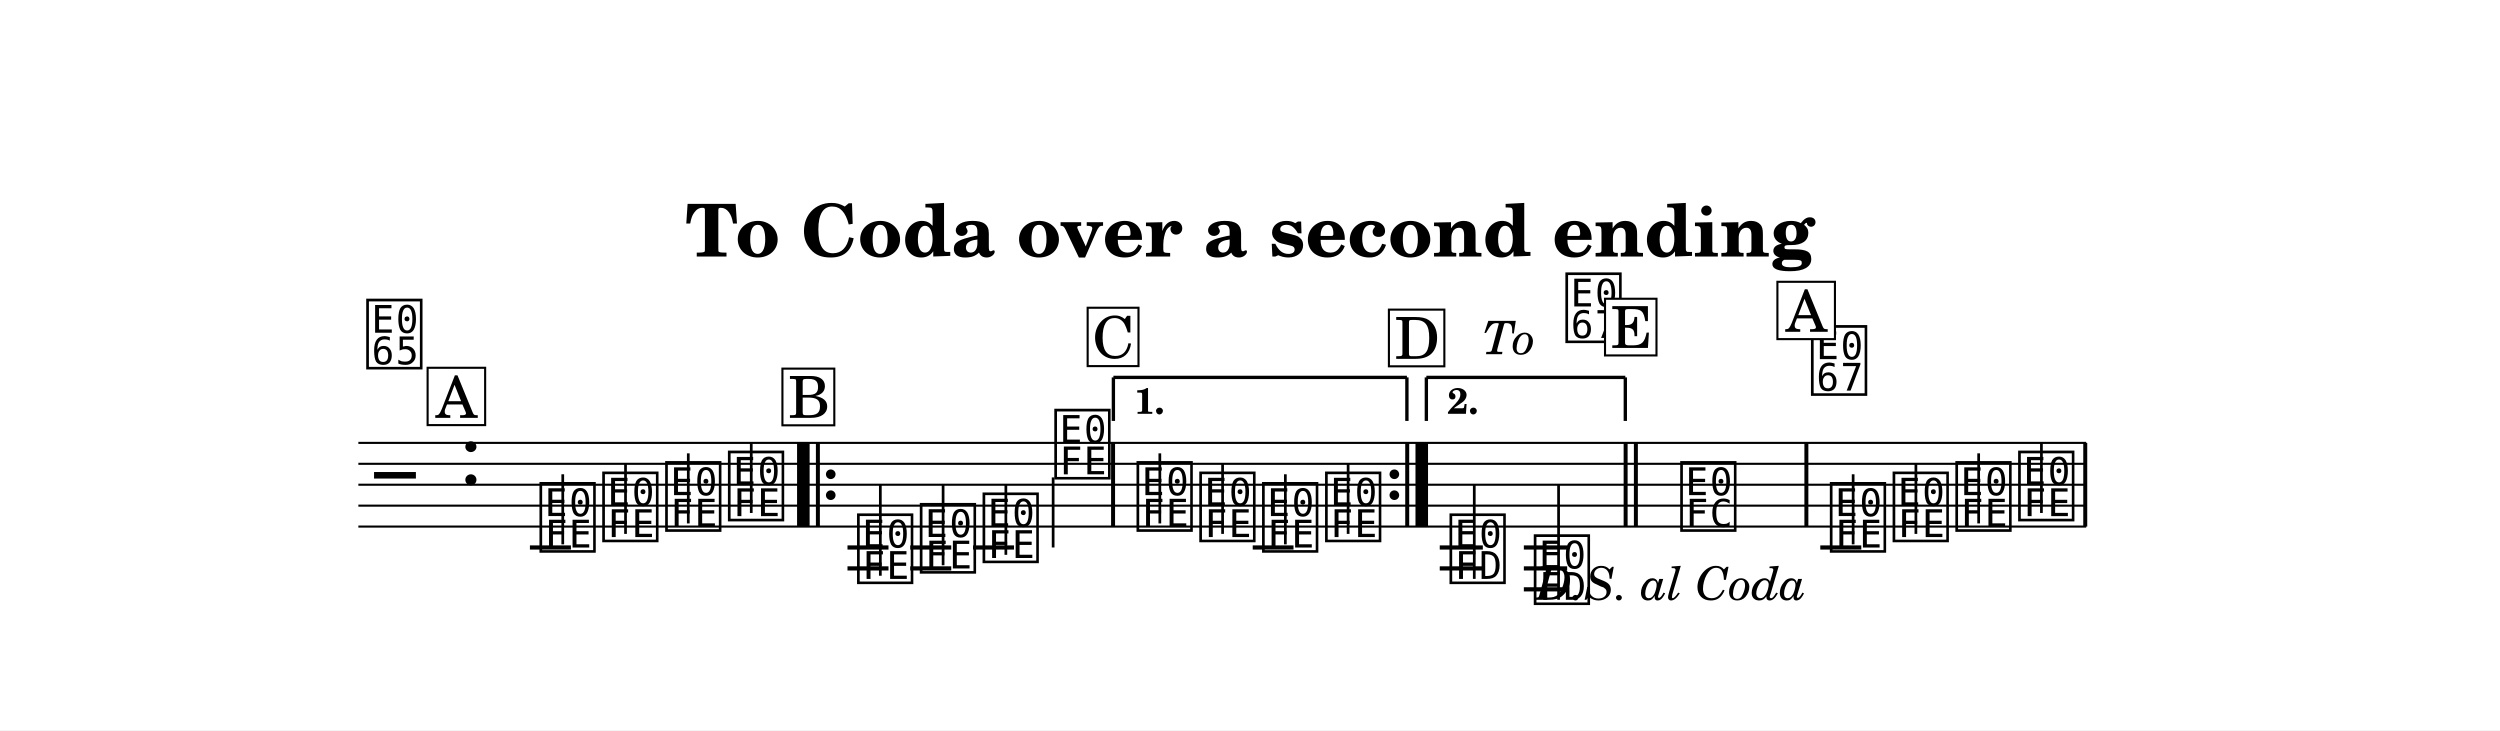
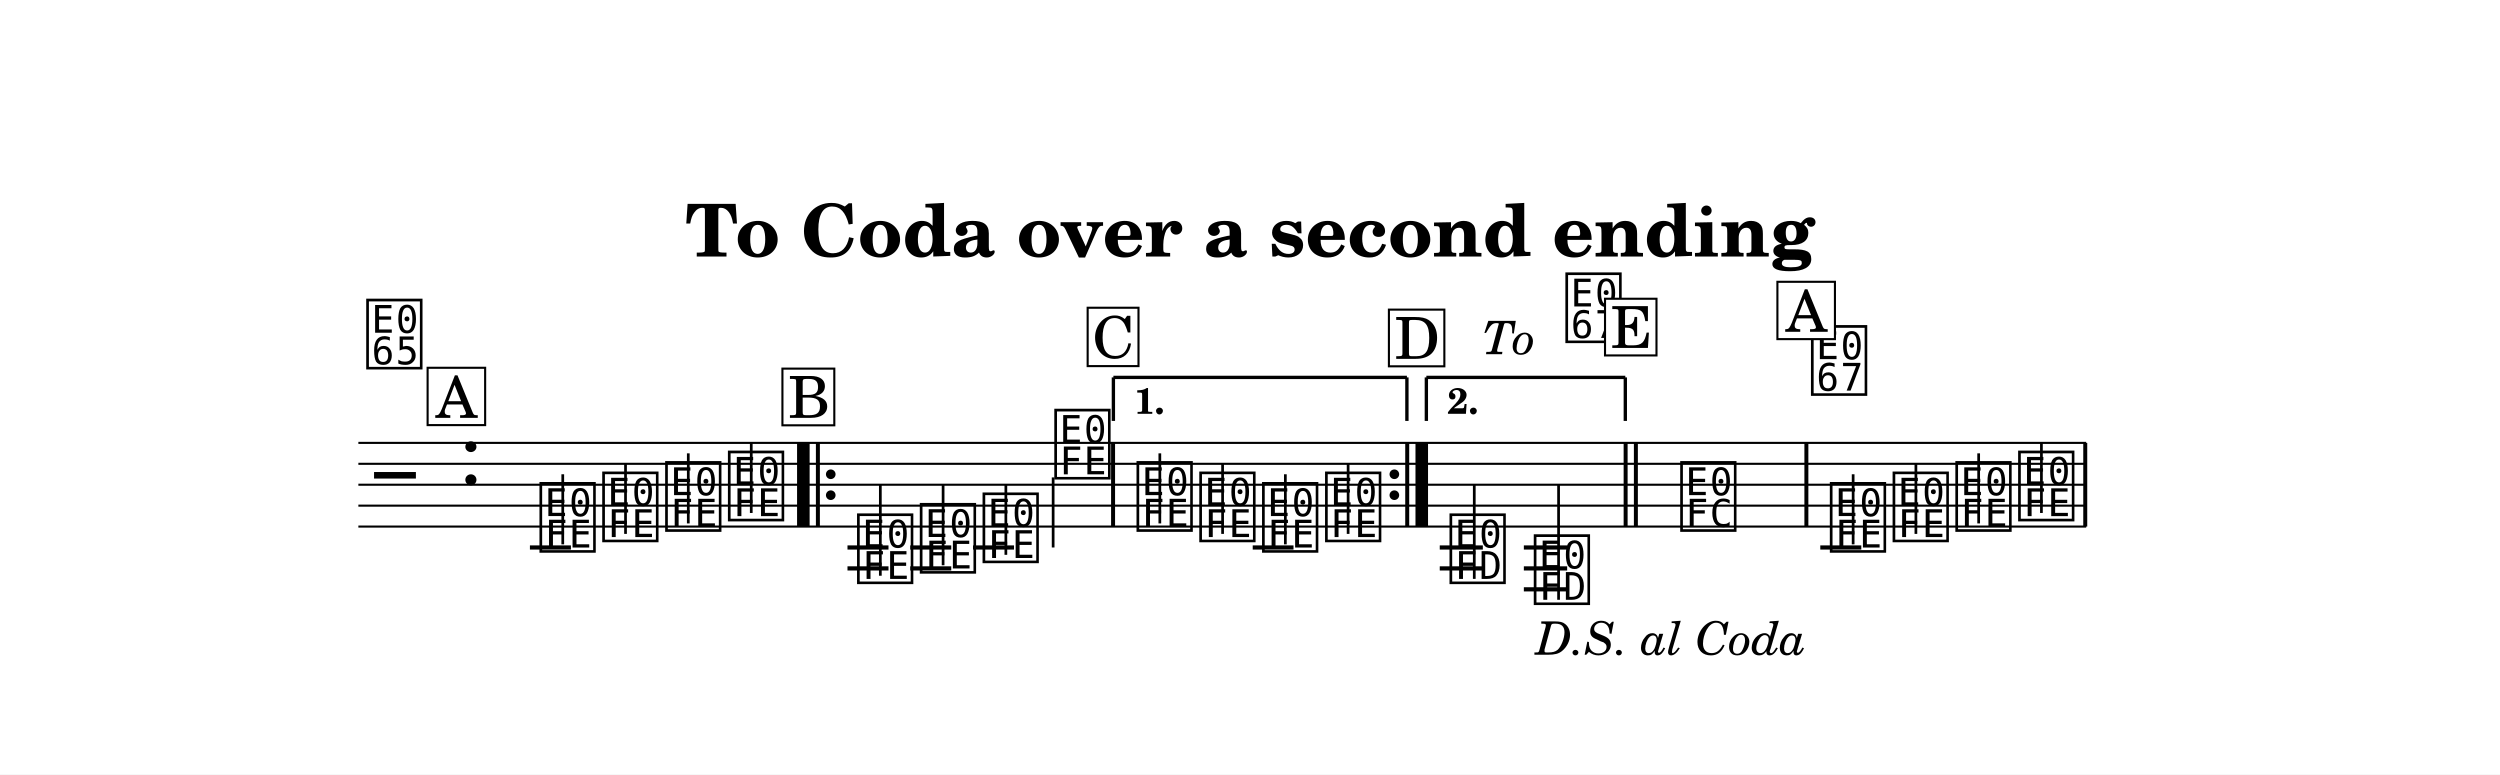
- <svg xmlns="http://www.w3.org/2000/svg" width="1195.0" height="349.1" viewBox="0 0 119.50 34.91" font-family="TeX Gyre Schola, serif">
+ <svg xmlns="http://www.w3.org/2000/svg" width="1195.0" height="370.2" viewBox="0 0 119.50 37.02" font-family="TeX Gyre Schola, serif">
  <style>
  @font-face { font-family: 'Emmentaler'; src: local('Emmentaler'); }
  .music { font-family: 'Emmentaler', serif; }
</style>
-   <rect x="0" y="0" width="119.50" height="34.91" fill="#FFFFFF" />
+   <rect x="0" y="0" width="119.50" height="37.02" fill="#FFFFFF" />
  <text x="59.75" y="12.26" font-size="3.49" font-weight="bold" text-anchor="middle" data-pos="738">To Coda over a second ending</text>
  <g transform="translate(8.54,0.00) scale(1,1)">
    <line x1="8.59" y1="21.17" x2="91.18" y2="21.17" stroke="#000000" stroke-width="0.100" />
    <line x1="8.59" y1="22.17" x2="91.18" y2="22.17" stroke="#000000" stroke-width="0.100" />
    <line x1="8.59" y1="23.17" x2="91.18" y2="23.17" stroke="#000000" stroke-width="0.100" />
    <line x1="8.59" y1="24.17" x2="91.18" y2="24.17" stroke="#000000" stroke-width="0.100" />
    <line x1="8.59" y1="25.17" x2="91.18" y2="25.17" stroke="#000000" stroke-width="0.100" />
    <text class="music" x="9.34" y="24.17" font-size="4.00" data-pos="793"></text>
    <text class="music" x="13.42" y="23.17" font-size="4.00" data-pos="774"></text>
    <line x1="16.79" y1="26.17" x2="18.75" y2="26.17" stroke="#000000" stroke-width="0.200" />
    <line x1="31.97" y1="26.17" x2="33.93" y2="26.17" stroke="#000000" stroke-width="0.200" />
    <line x1="31.97" y1="27.17" x2="33.93" y2="27.17" stroke="#000000" stroke-width="0.200" />
    <line x1="34.97" y1="26.17" x2="36.93" y2="26.17" stroke="#000000" stroke-width="0.200" />
    <line x1="34.97" y1="27.17" x2="36.93" y2="27.17" stroke="#000000" stroke-width="0.200" />
    <line x1="37.97" y1="26.17" x2="39.93" y2="26.17" stroke="#000000" stroke-width="0.200" />
    <line x1="51.34" y1="26.17" x2="53.29" y2="26.17" stroke="#000000" stroke-width="0.200" />
    <line x1="60.28" y1="26.17" x2="62.34" y2="26.17" stroke="#000000" stroke-width="0.200" />
    <line x1="60.28" y1="27.17" x2="62.34" y2="27.17" stroke="#000000" stroke-width="0.200" />
    <line x1="64.30" y1="26.17" x2="66.37" y2="26.17" stroke="#000000" stroke-width="0.200" />
    <line x1="64.30" y1="27.17" x2="66.37" y2="27.17" stroke="#000000" stroke-width="0.200" />
    <line x1="64.30" y1="28.17" x2="66.37" y2="28.17" stroke="#000000" stroke-width="0.200" />
    <line x1="78.47" y1="26.17" x2="80.43" y2="26.17" stroke="#000000" stroke-width="0.200" />
    <text class="music" x="17.12" y="26.17" font-size="4.00" data-pos="821"></text>
    <line x1="18.36" y1="26.02" x2="18.36" y2="22.67" stroke="#000000" stroke-width="0.130" />
    <text class="music" x="20.12" y="25.67" font-size="4.00" data-pos="824"></text>
    <line x1="21.36" y1="25.52" x2="21.36" y2="22.17" stroke="#000000" stroke-width="0.130" />
    <text class="music" x="23.13" y="25.17" font-size="4.00" data-pos="826"></text>
    <line x1="24.36" y1="25.02" x2="24.36" y2="21.67" stroke="#000000" stroke-width="0.130" />
    <text class="music" x="26.13" y="24.67" font-size="4.00" data-pos="828"></text>
    <line x1="27.37" y1="24.52" x2="27.37" y2="21.17" stroke="#000000" stroke-width="0.130" />
    <text class="music" x="32.30" y="27.67" font-size="4.00" data-pos="854"></text>
    <line x1="33.54" y1="27.52" x2="33.54" y2="23.17" stroke="#000000" stroke-width="0.130" />
    <text class="music" x="35.30" y="27.17" font-size="4.00" data-pos="857"></text>
    <line x1="36.54" y1="27.02" x2="36.54" y2="23.17" stroke="#000000" stroke-width="0.130" />
    <text class="music" x="38.30" y="26.67" font-size="4.00" data-pos="859"></text>
    <line x1="39.54" y1="26.52" x2="39.54" y2="23.17" stroke="#000000" stroke-width="0.130" />
    <text class="music" x="41.73" y="22.67" font-size="4.00" data-pos="861"></text>
    <line x1="41.80" y1="22.82" x2="41.80" y2="26.17" stroke="#000000" stroke-width="0.130" />
    <text class="music" x="45.66" y="25.17" font-size="4.00" data-pos="888"></text>
    <line x1="46.90" y1="25.02" x2="46.90" y2="21.67" stroke="#000000" stroke-width="0.130" />
    <text class="music" x="48.66" y="25.67" font-size="4.00" data-pos="891"></text>
    <line x1="49.90" y1="25.52" x2="49.90" y2="22.17" stroke="#000000" stroke-width="0.130" />
    <text class="music" x="51.66" y="26.17" font-size="4.00" data-pos="893"></text>
    <line x1="52.90" y1="26.02" x2="52.90" y2="22.67" stroke="#000000" stroke-width="0.130" />
    <text class="music" x="54.67" y="25.67" font-size="4.00" data-pos="895"></text>
    <line x1="55.90" y1="25.52" x2="55.90" y2="22.17" stroke="#000000" stroke-width="0.130" />
    <text class="music" x="60.62" y="27.67" font-size="4.00" data-pos="921"></text>
    <line x1="61.93" y1="27.67" x2="61.93" y2="23.17" stroke="#000000" stroke-width="0.130" />
    <text class="music" x="64.65" y="28.67" font-size="4.00" data-pos="924"></text>
    <line x1="65.96" y1="28.67" x2="65.96" y2="23.17" stroke="#000000" stroke-width="0.130" />
    <text class="music" x="71.65" y="25.17" font-size="4.00" data-pos="951"></text>
    <text class="music" x="78.80" y="26.17" font-size="4.00" data-pos="821"></text>
    <line x1="80.04" y1="26.02" x2="80.04" y2="22.67" stroke="#000000" stroke-width="0.130" />
    <text class="music" x="81.80" y="25.67" font-size="4.00" data-pos="824"></text>
    <line x1="83.04" y1="25.52" x2="83.04" y2="22.17" stroke="#000000" stroke-width="0.130" />
    <text class="music" x="84.80" y="25.17" font-size="4.00" data-pos="826"></text>
    <line x1="86.04" y1="25.02" x2="86.04" y2="21.67" stroke="#000000" stroke-width="0.130" />
    <text class="music" x="87.80" y="24.67" font-size="4.00" data-pos="828"></text>
    <line x1="89.04" y1="24.52" x2="89.04" y2="21.17" stroke="#000000" stroke-width="0.130" />
    <rect x="29.56" y="21.17" width="0.60" height="4.00" data-pos="976" />
    <rect x="30.46" y="21.17" width="0.19" height="4.00" data-pos="976" />
    <circle cx="31.17" cy="22.67" r="0.23" data-pos="976" />
    <circle cx="31.17" cy="23.67" r="0.23" data-pos="976" />
    <rect x="44.57" y="21.17" width="0.19" height="4.00" data-pos="864" />
    <circle cx="58.11" cy="22.67" r="0.23" data-pos="897" />
    <circle cx="58.11" cy="23.67" r="0.23" data-pos="897" />
    <rect x="58.63" y="21.17" width="0.19" height="4.00" data-pos="897" />
    <rect x="59.12" y="21.17" width="0.60" height="4.00" data-pos="897" />
    <rect x="69.07" y="21.17" width="0.19" height="4.00" data-pos="927" />
    <rect x="69.56" y="21.17" width="0.19" height="4.00" data-pos="927" />
    <rect x="77.71" y="21.17" width="0.19" height="4.00" data-pos="954" />
    <rect x="91.04" y="21.17" width="0.19" height="4.00" data-pos="830" />
    <line x1="44.68" y1="18.04" x2="44.68" y2="20.12" stroke="#000000" stroke-width="0.160" data-pos="981" />
    <line x1="44.68" y1="18.04" x2="58.71" y2="18.04" stroke="#000000" stroke-width="0.160" data-pos="981" />
    <line x1="58.71" y1="18.04" x2="58.71" y2="20.12" stroke="#000000" stroke-width="0.160" data-pos="981" />
    <text x="45.68" y="19.78" font-size="1.75" font-weight="bold" data-pos="981">1.</text>
    <line x1="59.64" y1="18.04" x2="59.64" y2="20.12" stroke="#000000" stroke-width="0.160" data-pos="992" />
    <line x1="59.64" y1="18.04" x2="69.15" y2="18.04" stroke="#000000" stroke-width="0.160" data-pos="992" />
    <line x1="69.15" y1="18.04" x2="69.15" y2="20.12" stroke="#000000" stroke-width="0.160" data-pos="992" />
    <text x="60.64" y="19.78" font-size="1.75" font-weight="bold" data-pos="992">2.</text>
    <text class="music" x="8.84" y="17.41" font-size="4.00" data-pos="968"></text>
    <rect x="11.90" y="17.58" width="2.75" height="2.74" fill="#FFFFFF" stroke="#000000" stroke-width="0.100" data-pos="803" />
    <text x="13.28" y="19.97" font-size="2.77" text-anchor="middle" data-pos="803">A</text>
    <text x="62.32" y="16.93" font-size="2.20" font-style="italic" data-pos="1000">To</text>
    <text class="music" x="66.16" y="16.15" font-size="4.00" data-pos="1000"></text>
-     <text x="77.80" y="28.67" font-size="2.20" font-style="italic" text-anchor="end" data-pos="1013">D.S. al Coda</text>
+     <text x="77.80" y="31.30" font-size="2.20" font-style="italic" text-anchor="end" data-pos="1013">D.S. al Coda</text>
    <text class="music" x="77.90" y="18.67" font-size="4.00" data-pos="1024"></text>
    <rect x="76.42" y="13.47" width="2.75" height="2.74" fill="#FFFFFF" stroke="#000000" stroke-width="0.100" data-pos="803" />
    <text x="77.81" y="15.86" font-size="2.77" text-anchor="middle" data-pos="803">A</text>
    <rect x="28.86" y="17.62" width="2.48" height="2.71" fill="#FFFFFF" stroke="#000000" stroke-width="0.100" data-pos="836" />
    <text x="30.14" y="19.97" font-size="2.77" text-anchor="middle" data-pos="836">B</text>
    <rect x="43.45" y="14.71" width="2.43" height="2.79" fill="#FFFFFF" stroke="#000000" stroke-width="0.100" data-pos="870" />
    <text x="44.68" y="17.11" font-size="2.77" text-anchor="middle" data-pos="870">C</text>
    <rect x="57.85" y="14.80" width="2.65" height="2.71" fill="#FFFFFF" stroke="#000000" stroke-width="0.100" data-pos="903" />
    <text x="59.20" y="17.15" font-size="2.77" text-anchor="middle" data-pos="903">D</text>
    <rect x="68.18" y="14.28" width="2.46" height="2.71" fill="#FFFFFF" stroke="#000000" stroke-width="0.100" data-pos="933" />
    <text x="69.45" y="16.63" font-size="2.77" text-anchor="middle" data-pos="933">E</text>
  </g>
</svg>
